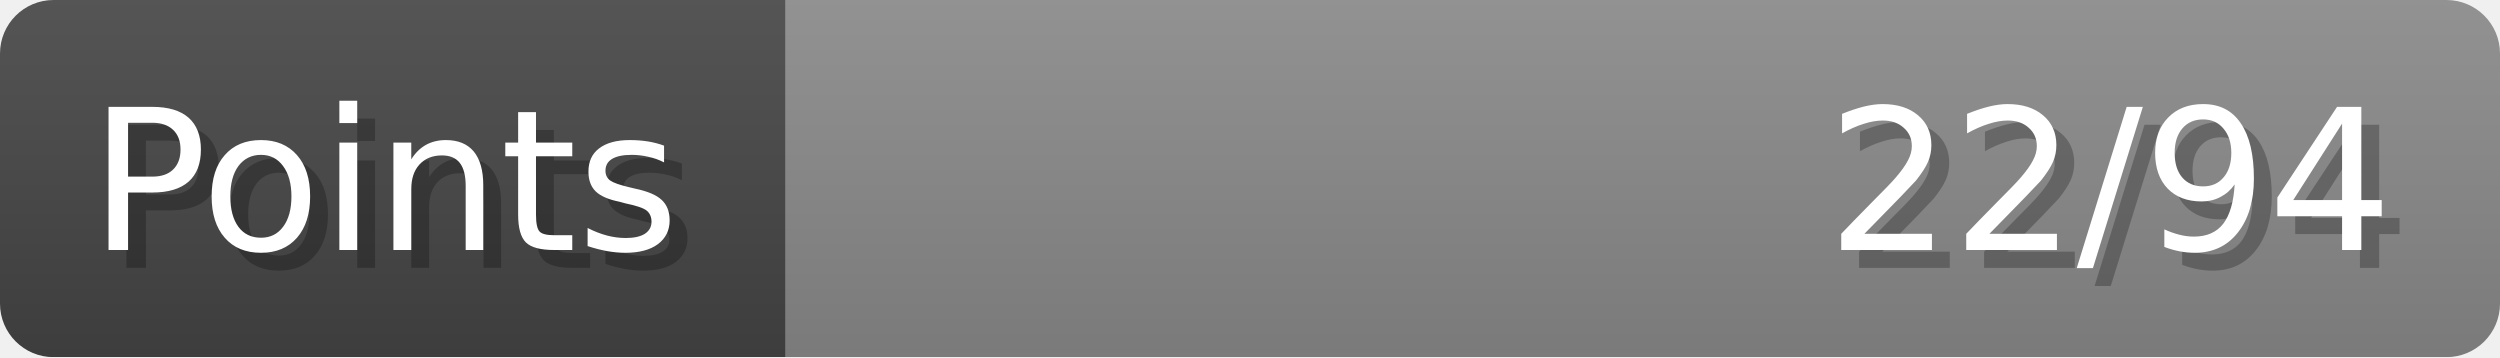
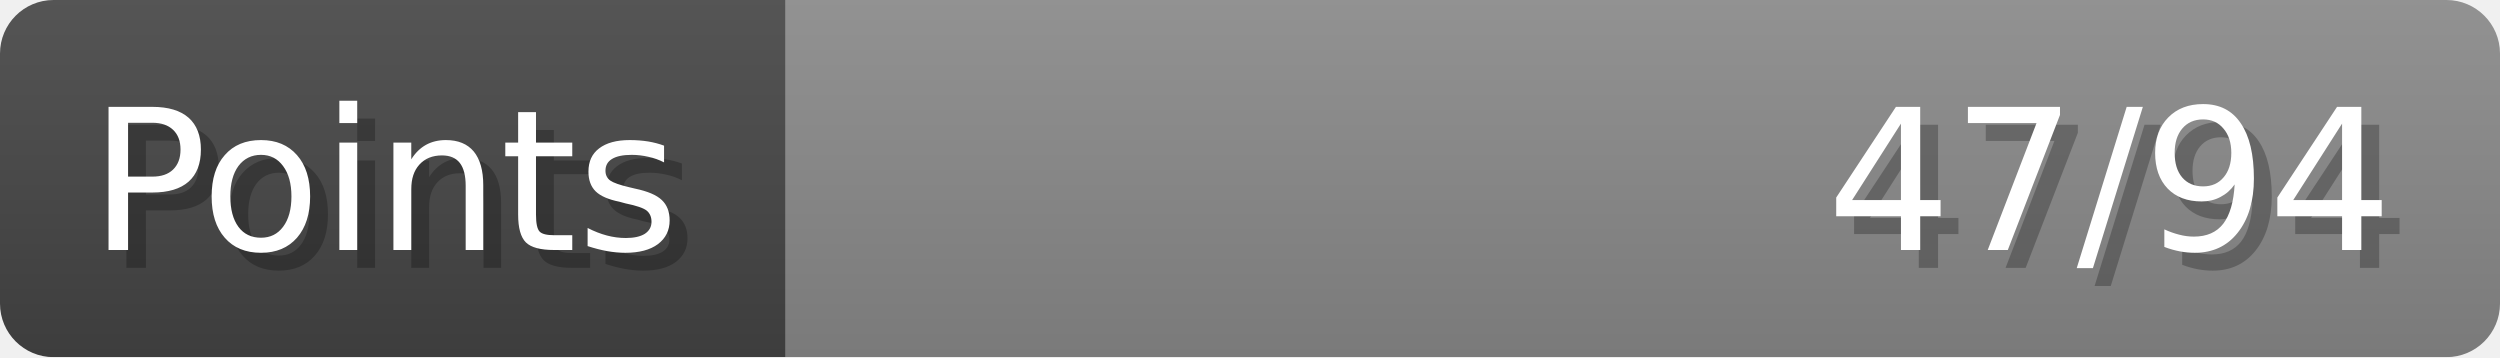
- <svg xmlns="http://www.w3.org/2000/svg" width="140px" height="20px" role="img" aria-label="Points: 22/94">
+ <svg xmlns="http://www.w3.org/2000/svg" width="140px" height="20px" role="img" aria-label="Points: 47/94">
  <linearGradient id="a" x2="0" y2="100%">
    <stop offset="0" stop-opacity=".1" stop-color="#EEE" />
    <stop offset="1" stop-opacity=".1" />
  </linearGradient>
  <mask id="m">
    <rect width="100%" height="100%" rx="3" fill="#FFF" />
  </mask>
  <g mask="url(#m)">
    <rect x="0" y="0" width="44" height="20" fill="#444" />
    <svg x="44" y="0" width="96" height="20">
      <rect width="100%" height="100%" fill="#888888" />
      <rect width="0%" height="100%" fill="#33CC11" transform="">
-         <animate attributeName="width" begin="0.5s" dur="600ms" from="0%" to="23%" repeatCount="1" fill="freeze" calcMode="spline" keyTimes="0; 1" keySplines="0.3, 0.61, 0.355, 1" />
+         <animate attributeName="width" begin="0.5s" dur="600ms" from="0%" to="50%" repeatCount="1" fill="freeze" calcMode="spline" keyTimes="0; 1" keySplines="0.3, 0.61, 0.355, 1" />
      </rect>
    </svg>
    <rect width="140" height="20" fill="url(#a)" />
  </g>
  <g aria-hidden="true" font-size="11" font-family="Verdana, DejaVu Sans, sans-serif" fill="#FFFFFF">
    <text x="6" y="15" fill="#000" opacity="0.25">Points</text>
    <text x="5" y="14">Points</text>
-     <text x="135" y="15" fill="#000" opacity="0.25" text-anchor="end">22/94</text>
-     <text x="134" y="14" text-anchor="end">22/94</text>
+     <text x="135" y="15" fill="#000" opacity="0.25" text-anchor="end">47/94</text>
+     <text x="134" y="14" text-anchor="end">47/94</text>
  </g>
</svg>
